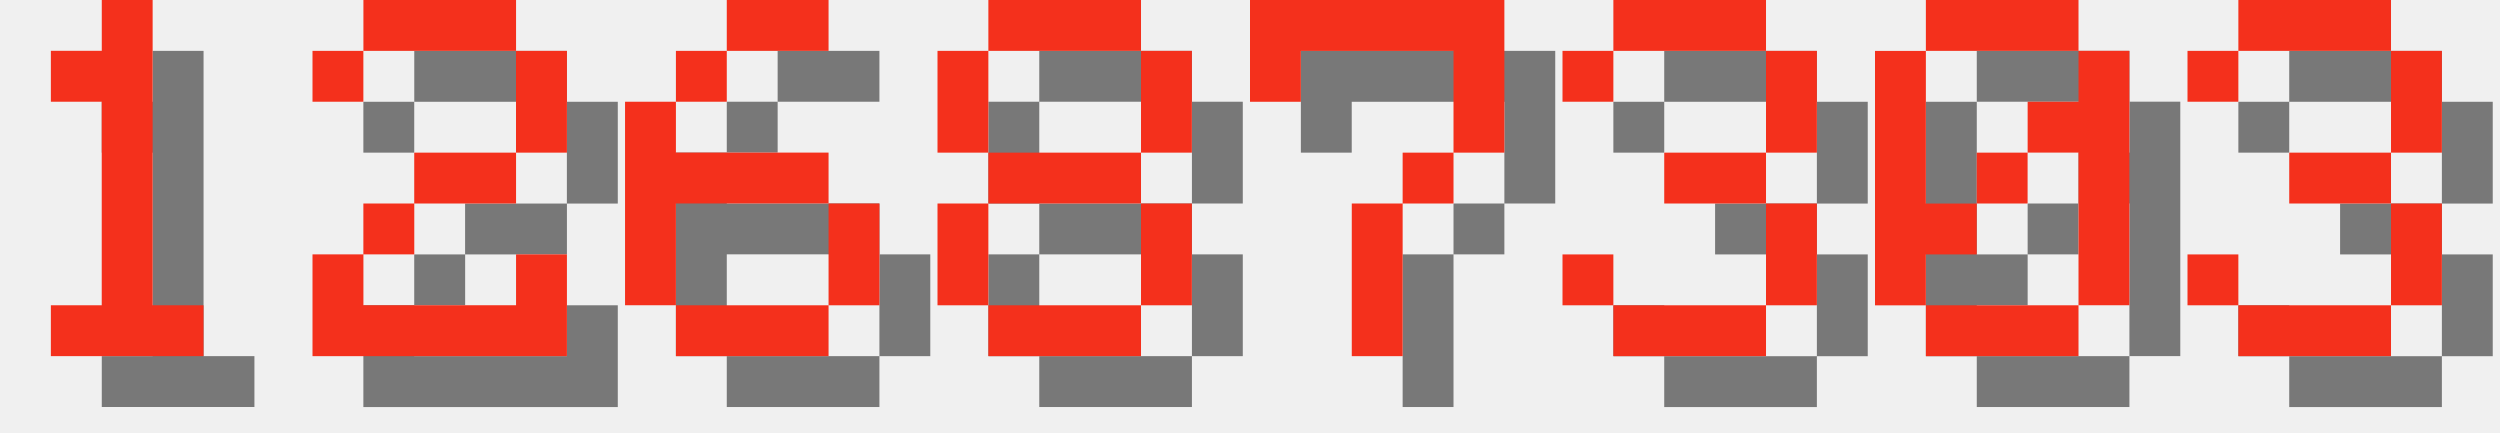
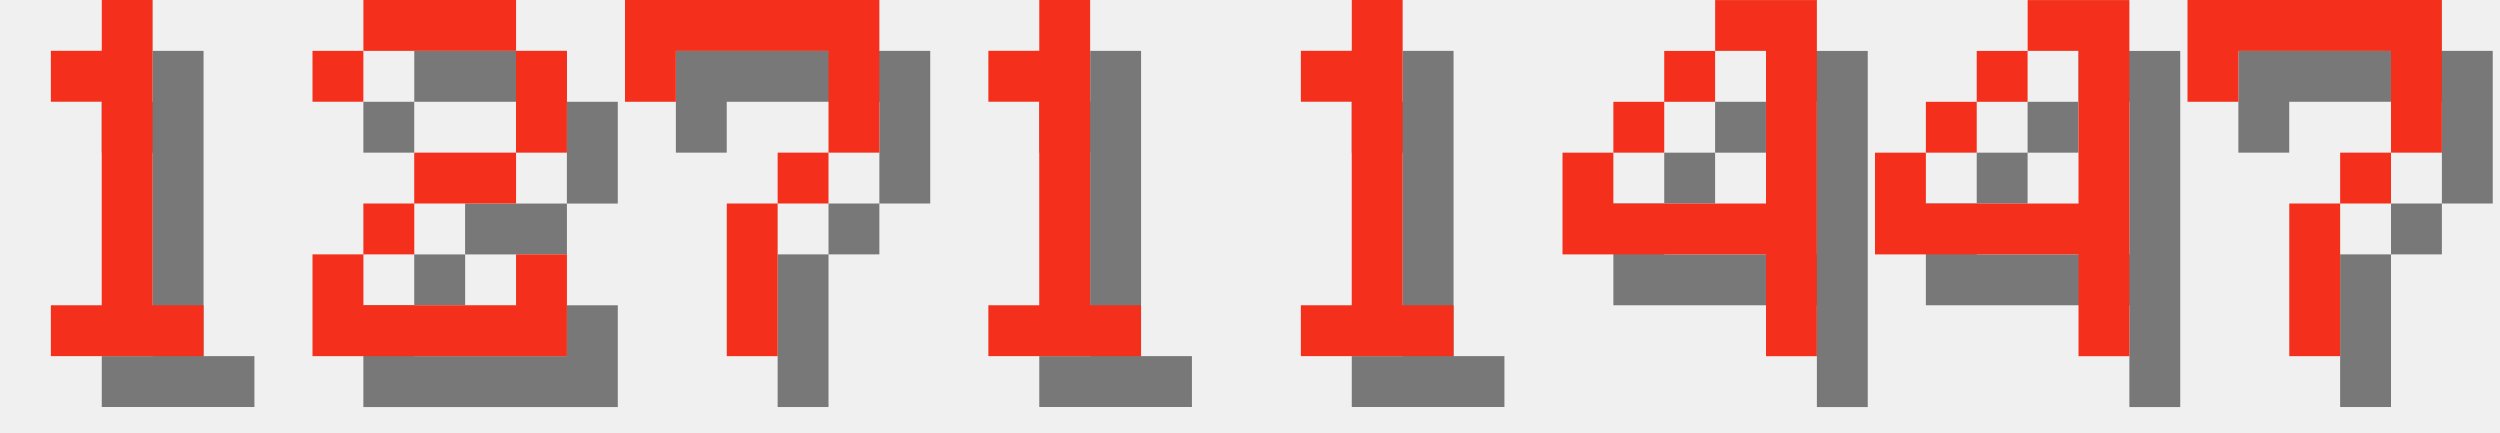
<svg xmlns="http://www.w3.org/2000/svg" version="1.1" width="208.0" height="36">
  <style>
        .text-foreground {
            fill: #F4301C;
        }
        .text-shadow {
            fill: #000000;
            fill-opacity: 0.5;
        }
    </style>
  <g class="digit" id="digit_1" transform="translate(0.0, 0), scale(4)">
    <path id="digit_1_shadow" class="text-shadow" d="m2.117 2.117v1.058h1.058v4.233h-1.058v1.058h3.175v-1.058h-1.058v-6.35h-1.058v1.058h-1.058z" fill-opacity=".5" style="paint-order:stroke fill markers" />
    <path id="digit_1_fg" class="text-foreground" d="m1.058 1.058v1.058h1.058v4.233h-1.058v1.058h3.175v-1.058h-1.058v-6.35h-1.058v1.058h-1.058z" fill="#fff" style="paint-order:stroke fill markers" />
  </g>
  <g class="digit" id="digit_2" transform="translate(26.0, 0), scale(4)">
    <path id="digit_2_shadow" class="text-shadow" d="m1.058 2.117v1.058h1.058v-1.058h3.175v2.117h-2.117v1.058h-1.058v1.058h-1.058v2.117h5.292v-2.117h-1.058v1.058h-3.175v-1.058h1.058v-1.058h2.117v-1.058h1.058v-2.117h-1.058v-1.058h-3.175v1.058h-1.058z" fill-opacity=".5" style="paint-order:stroke fill markers" />
    <path id="digit_2_fg" class="text-foreground" d="m0 1.058v1.058h1.058v-1.058h3.175v2.117h-2.117v1.058h-1.058v1.058h-1.058v2.117h5.292v-2.117h-1.058v1.058h-3.175v-1.058h1.058v-1.058h2.117v-1.058h1.058v-2.117h-1.058v-1.058h-3.175v1.058h-1.058z" fill="#fff" style="paint-order:stroke fill markers" />
  </g>
-   <g class="digit" id="digit_6" transform="translate(52.0, 0), scale(4)">
-     <path id="digit_6_shadow" class="text-shadow" d="m3.175 1.058v1.058h2.117v-1.058h-2.117zm0 1.058h-1.058v1.058h1.058v-1.058zm-1.058 1.058h-1.058v4.233h1.058v-2.117h3.175v-1.058h-3.175v-1.058zm3.175 2.117v2.117h1.058v-2.117h-1.058zm0 2.117h-3.175v1.058h3.175v-1.058z" fill-opacity=".5" style="paint-order:stroke fill markers" />
-     <path id="digit_6_fg" class="text-foreground" d="m2.117 0v1.058h2.117v-1.058h-2.117zm0 1.058h-1.058v1.058h1.058v-1.058zm-1.058 1.058h-1.058v4.233h1.058v-2.117h3.175v-1.058h-3.175v-1.058zm3.175 2.117v2.117h1.058v-2.117h-1.058zm0 2.117h-3.175v1.058h3.175v-1.058z" fill="#fff" style="paint-order:stroke fill markers" />
-   </g>
-   <g class="digit" id="digit_8" transform="translate(78.0, 0), scale(4)">
-     <path id="digit_8_shadow" class="text-shadow" d="m2.117 1.058v1.058h3.175v-1.058h-3.175zm3.175 1.058v2.117h1.058v-2.117h-1.058zm0 2.117h-3.175v1.058h3.175v-1.058zm0 1.058v2.117h1.058v-2.117h-1.058zm0 2.117h-3.175v1.058h3.175v-1.058zm-3.175 0v-2.117h-1.058v2.117h1.058zm0-3.175v-2.117h-1.058v2.117h1.058z" fill-opacity=".5" style="paint-order:stroke fill markers" />
-     <path id="digit_8_fg" class="text-foreground" d="m1.058 0v1.058h3.175v-1.058h-3.175zm3.175 1.058v2.117h1.058v-2.117h-1.058zm0 2.117h-3.175v1.058h3.175v-1.058zm0 1.058v2.117h1.058v-2.117h-1.058zm0 2.117h-3.175v1.058h3.175v-1.058zm-3.175 0v-2.117h-1.058v2.117h1.058zm0-3.175v-2.117h-1.058v2.117h1.058z" fill="#fff" style="paint-order:stroke fill markers" />
-   </g>
-   <g class="digit" id="digit_7" transform="translate(104.0, 0), scale(4)">
+   <g class="digit" id="digit_7" transform="translate(52.0, 0), scale(4)">
    <path id="digit_7_shadow" class="text-shadow" d="m1.058 1.058 2e-6 2.117h1.058v-1.058h3.175v1.058l2e-7 1.058h-1.058v1.058h-1.058l4e-7 3.175 1.058 1e-7v-3.175h1.058v-1.058h1.058l5e-7 -1.058v-2.117z" fill-opacity=".5" style="paint-order:stroke fill markers" />
    <path id="digit_7_fg" class="text-foreground" d="m0 0 2e-6 2.117h1.058v-1.058h3.175v1.058l2e-7 1.058h-1.058v1.058h-1.058l4e-7 3.175 1.058 1e-7v-3.175h1.058v-1.058h1.058l5e-7 -1.058v-2.117z" fill="#fff" style="paint-order:stroke fill markers" />
  </g>
-   <g class="digit" id="digit_3" transform="translate(130.0, 0), scale(4)">
-     <path id="digit_3_shadow" class="text-shadow" d="m1.058 2.117v1.058h1.058v-1.058h3.175v2.117h-2.117v1.058h2.117v2.117h-3.175v-1.058h-1.058v1.058h1.058v1.058h3.175v-1.058h1.058v-2.117h-1.058v-1.058h1.058v-2.117h-1.058v-1.058h-3.175v1.058h-1.058z" fill-opacity=".5" style="paint-order:stroke fill markers" />
-     <path id="digit_3_fg" class="text-foreground" d="m0 1.058v1.058h1.058v-1.058h3.175v2.117h-2.117v1.058h2.117v2.117h-3.175v-1.058h-1.058v1.058h1.058v1.058h3.175v-1.058h1.058v-2.117h-1.058v-1.058h1.058v-2.117h-1.058v-1.058h-3.175v1.058h-1.058z" fill="#fff" style="paint-order:stroke fill markers" />
+   <g class="digit" id="digit_1" transform="translate(78.0, 0), scale(4)">
+     <path id="digit_1_shadow" class="text-shadow" d="m2.117 2.117v1.058h1.058v4.233h-1.058v1.058h3.175v-1.058h-1.058v-6.35h-1.058v1.058h-1.058z" fill-opacity=".5" style="paint-order:stroke fill markers" />
+     <path id="digit_1_fg" class="text-foreground" d="m1.058 1.058v1.058h1.058v4.233h-1.058v1.058h3.175v-1.058h-1.058v-6.35h-1.058v1.058h-1.058z" fill="#fff" style="paint-order:stroke fill markers" />
  </g>
-   <g class="digit" id="digit_0" transform="translate(156.0, 0), scale(4)">
-     <path id="digit_0_shadow" class="text-shadow" d="m2.117 1.058v1.058h3.175v-1.058h-3.175zm3.175 1.058v1.058h-1.058v1.058h1.058v3.175h1.058v-5.292h-1.058zm0 5.292h-3.175v1.058h3.175v-1.058zm-3.175 0v-1.058h1.058v-1.058h-1.058v-3.175h-1.058v5.292h1.058zm1.058-2.117h1.058v-1.058h-1.058v1.058z" fill-opacity=".5" style="paint-order:stroke fill markers" />
-     <path id="digit_0_fg" class="text-foreground" d="m1.058 0v1.058h3.175v-1.058h-3.175zm3.175 1.058v1.058h-1.058v1.058h1.058v3.175h1.058v-5.292h-1.058zm0 5.292h-3.175v1.058h3.175v-1.058zm-3.175 0v-1.058h1.058v-1.058h-1.058v-3.175h-1.058v5.292h1.058zm1.058-2.117h1.058v-1.058h-1.058v1.058z" fill="#fff" style="paint-order:stroke fill markers" />
+   <g class="digit" id="digit_1" transform="translate(104.0, 0), scale(4)">
+     <path id="digit_1_shadow" class="text-shadow" d="m2.117 2.117v1.058h1.058v4.233h-1.058v1.058h3.175v-1.058h-1.058v-6.35h-1.058v1.058h-1.058z" fill-opacity=".5" style="paint-order:stroke fill markers" />
+     <path id="digit_1_fg" class="text-foreground" d="m1.058 1.058v1.058h1.058v4.233h-1.058v1.058h3.175v-1.058h-1.058v-6.35h-1.058v1.058h-1.058z" fill="#fff" style="paint-order:stroke fill markers" />
  </g>
-   <g class="digit" id="digit_3" transform="translate(182.0, 0), scale(4)">
-     <path id="digit_3_shadow" class="text-shadow" d="m1.058 2.117v1.058h1.058v-1.058h3.175v2.117h-2.117v1.058h2.117v2.117h-3.175v-1.058h-1.058v1.058h1.058v1.058h3.175v-1.058h1.058v-2.117h-1.058v-1.058h1.058v-2.117h-1.058v-1.058h-3.175v1.058h-1.058z" fill-opacity=".5" style="paint-order:stroke fill markers" />
-     <path id="digit_3_fg" class="text-foreground" d="m0 1.058v1.058h1.058v-1.058h3.175v2.117h-2.117v1.058h2.117v2.117h-3.175v-1.058h-1.058v1.058h1.058v1.058h3.175v-1.058h1.058v-2.117h-1.058v-1.058h1.058v-2.117h-1.058v-1.058h-3.175v1.058h-1.058z" fill="#fff" style="paint-order:stroke fill markers" />
+   <g class="digit" id="digit_4" transform="translate(130.0, 0), scale(4)">
+     <path id="digit_4_shadow" class="text-shadow" d="m4.233 1.058v1.058h1.058v3.175h-3.175v-1.058h-1.058v2.117h4.233v2.117h1.058v-7.408h-2.117zm-2.117 3.175h1.058v-1.058h-1.058v1.058zm1.058-1.058h1.058v-1.058h-1.058v1.058z" fill-opacity=".5" style="paint-order:stroke fill markers" />
+     <path id="digit_4_fg" class="text-foreground" d="m3.175 0v1.058h1.058v3.175h-3.175v-1.058h-1.058v2.117h4.233v2.117h1.058v-7.408h-2.117zm-2.117 3.175h1.058v-1.058h-1.058v1.058zm1.058-1.058h1.058v-1.058h-1.058v1.058z" fill="#fff" style="paint-order:stroke fill markers" />
+   </g>
+   <g class="digit" id="digit_4" transform="translate(156.0, 0), scale(4)">
+     <path id="digit_4_shadow" class="text-shadow" d="m4.233 1.058v1.058h1.058v3.175h-3.175v-1.058h-1.058v2.117h4.233v2.117h1.058v-7.408h-2.117zm-2.117 3.175h1.058v-1.058h-1.058v1.058zm1.058-1.058h1.058v-1.058h-1.058v1.058z" fill-opacity=".5" style="paint-order:stroke fill markers" />
+     <path id="digit_4_fg" class="text-foreground" d="m3.175 0v1.058h1.058v3.175h-3.175v-1.058h-1.058v2.117h4.233v2.117h1.058v-7.408h-2.117zm-2.117 3.175h1.058v-1.058h-1.058v1.058zm1.058-1.058h1.058v-1.058h-1.058v1.058z" fill="#fff" style="paint-order:stroke fill markers" />
+   </g>
+   <g class="digit" id="digit_7" transform="translate(182.0, 0), scale(4)">
+     <path id="digit_7_shadow" class="text-shadow" d="m1.058 1.058 2e-6 2.117h1.058v-1.058h3.175v1.058l2e-7 1.058h-1.058v1.058h-1.058l4e-7 3.175 1.058 1e-7v-3.175h1.058v-1.058h1.058l5e-7 -1.058v-2.117z" fill-opacity=".5" style="paint-order:stroke fill markers" />
+     <path id="digit_7_fg" class="text-foreground" d="m0 0 2e-6 2.117h1.058v-1.058h3.175v1.058l2e-7 1.058h-1.058v1.058h-1.058l4e-7 3.175 1.058 1e-7v-3.175h1.058v-1.058h1.058l5e-7 -1.058v-2.117z" fill="#fff" style="paint-order:stroke fill markers" />
  </g>
</svg>
